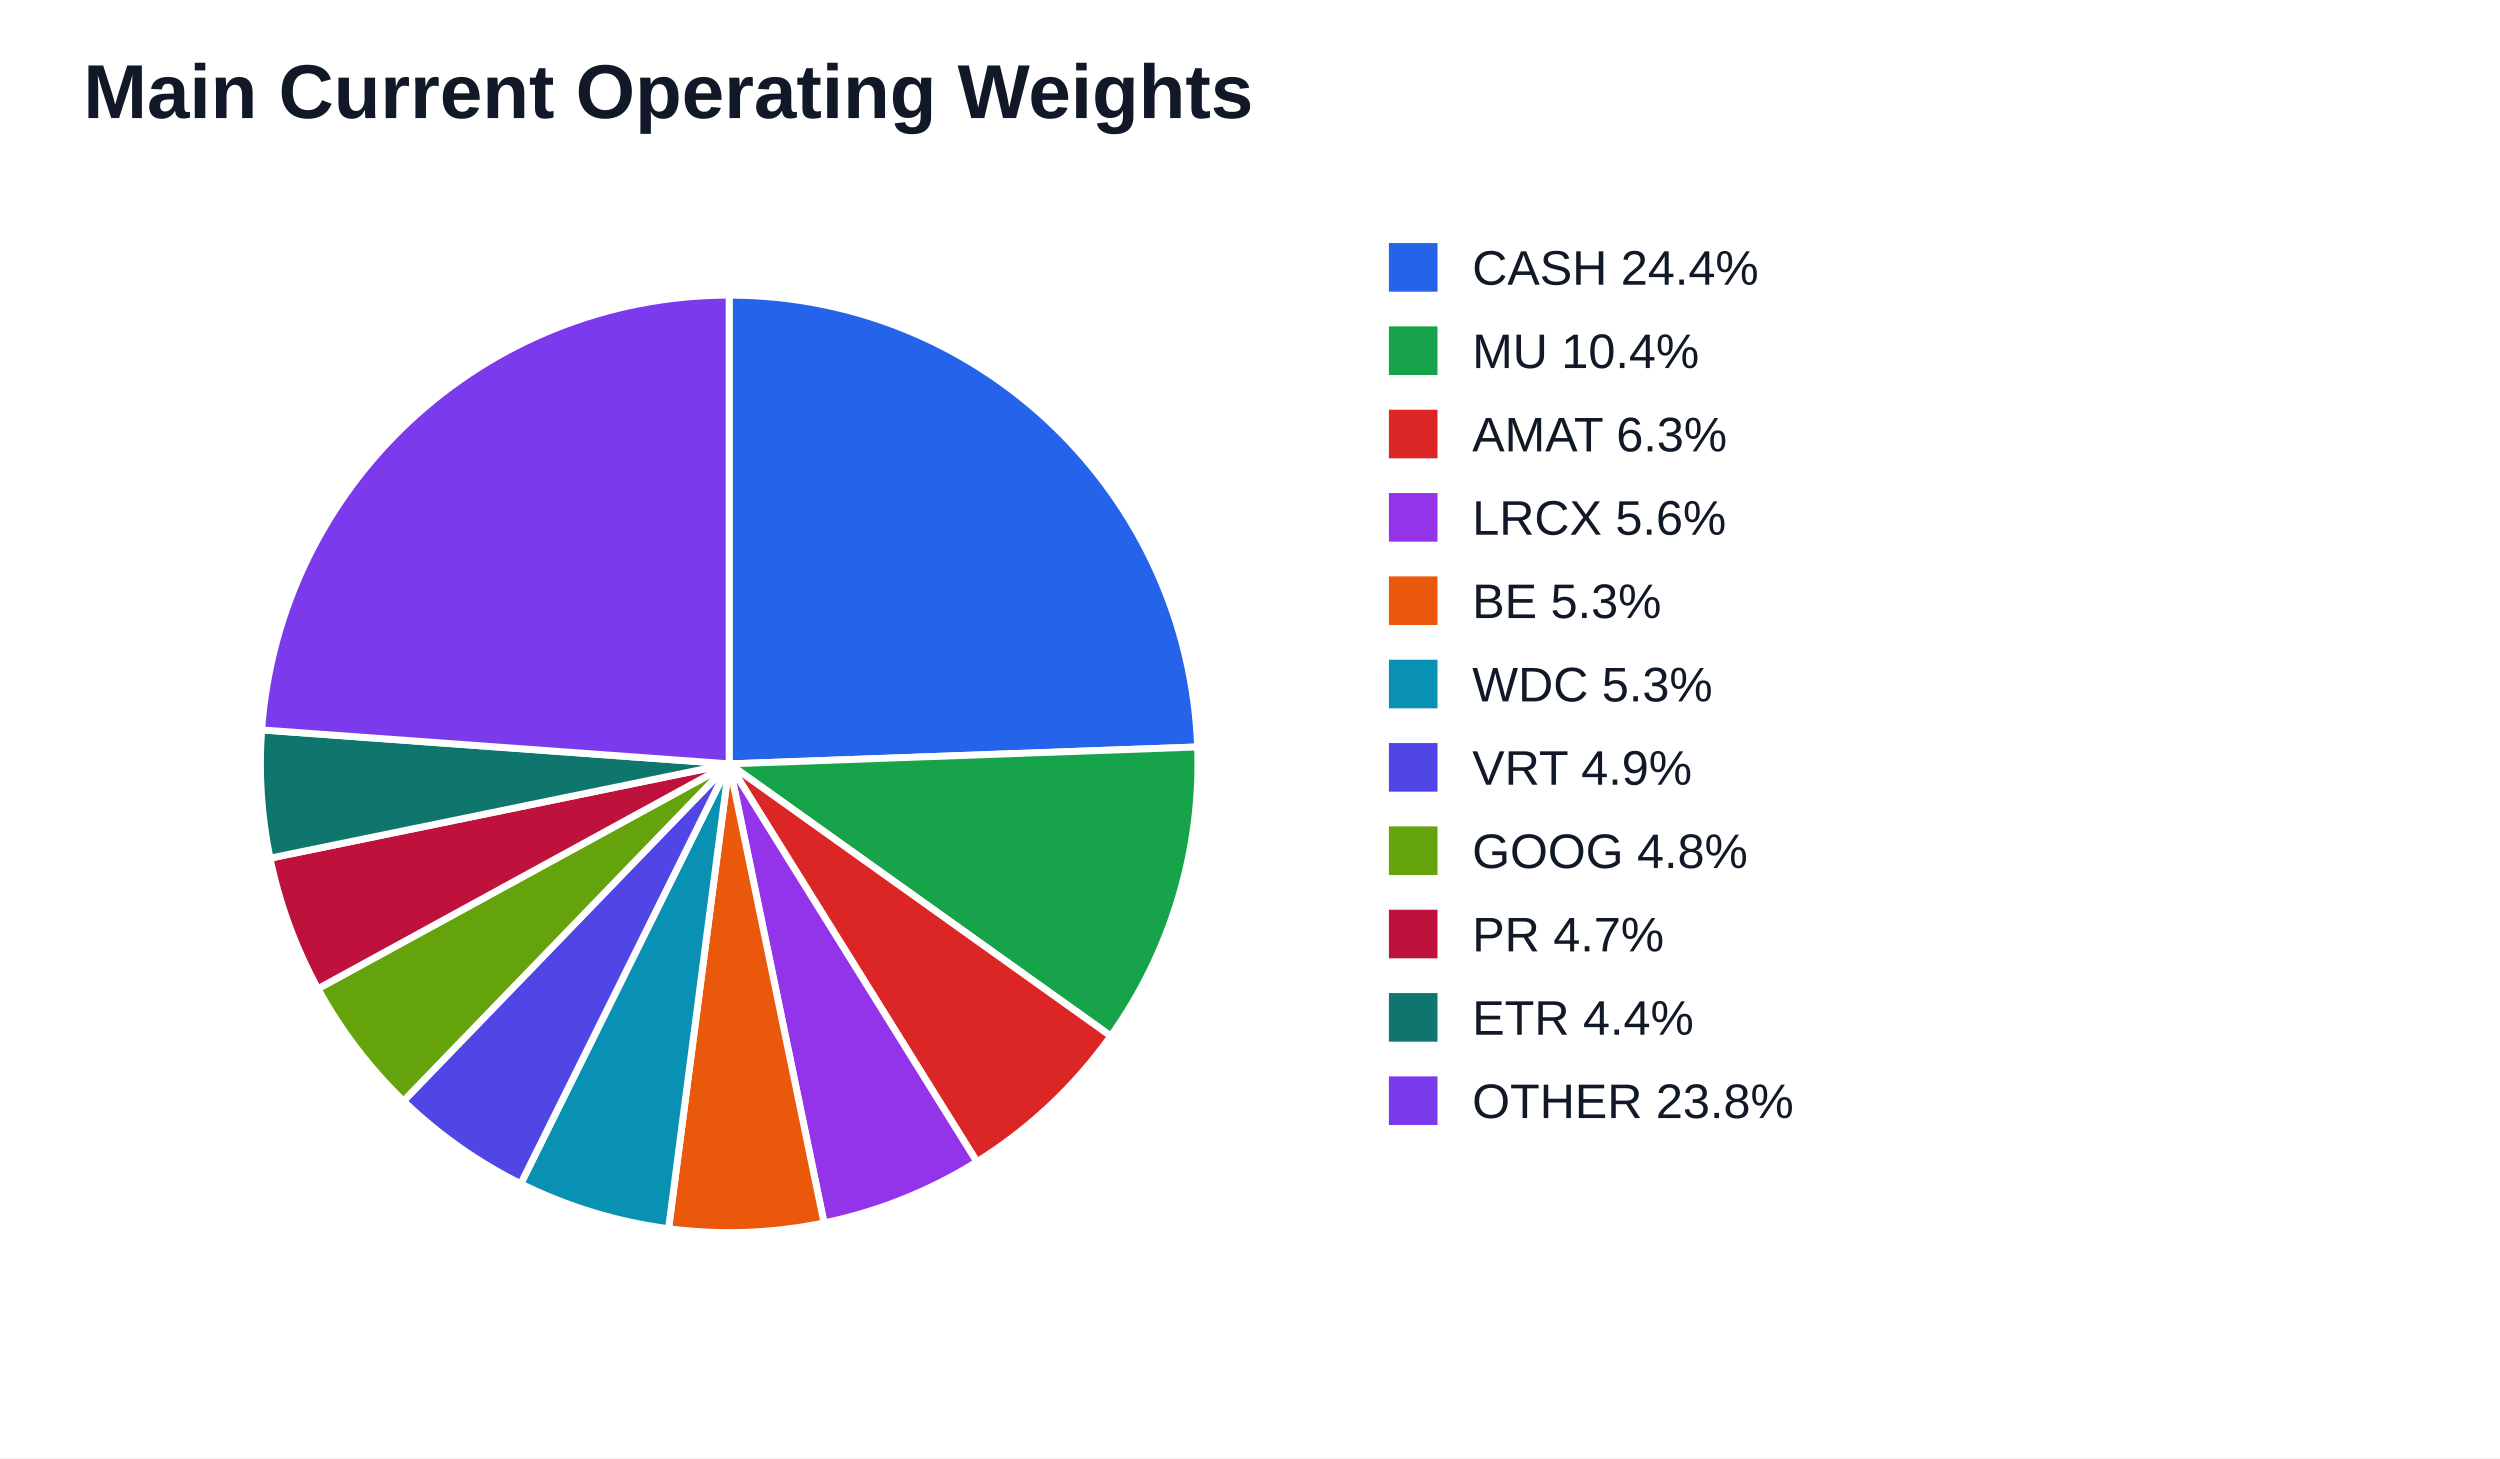
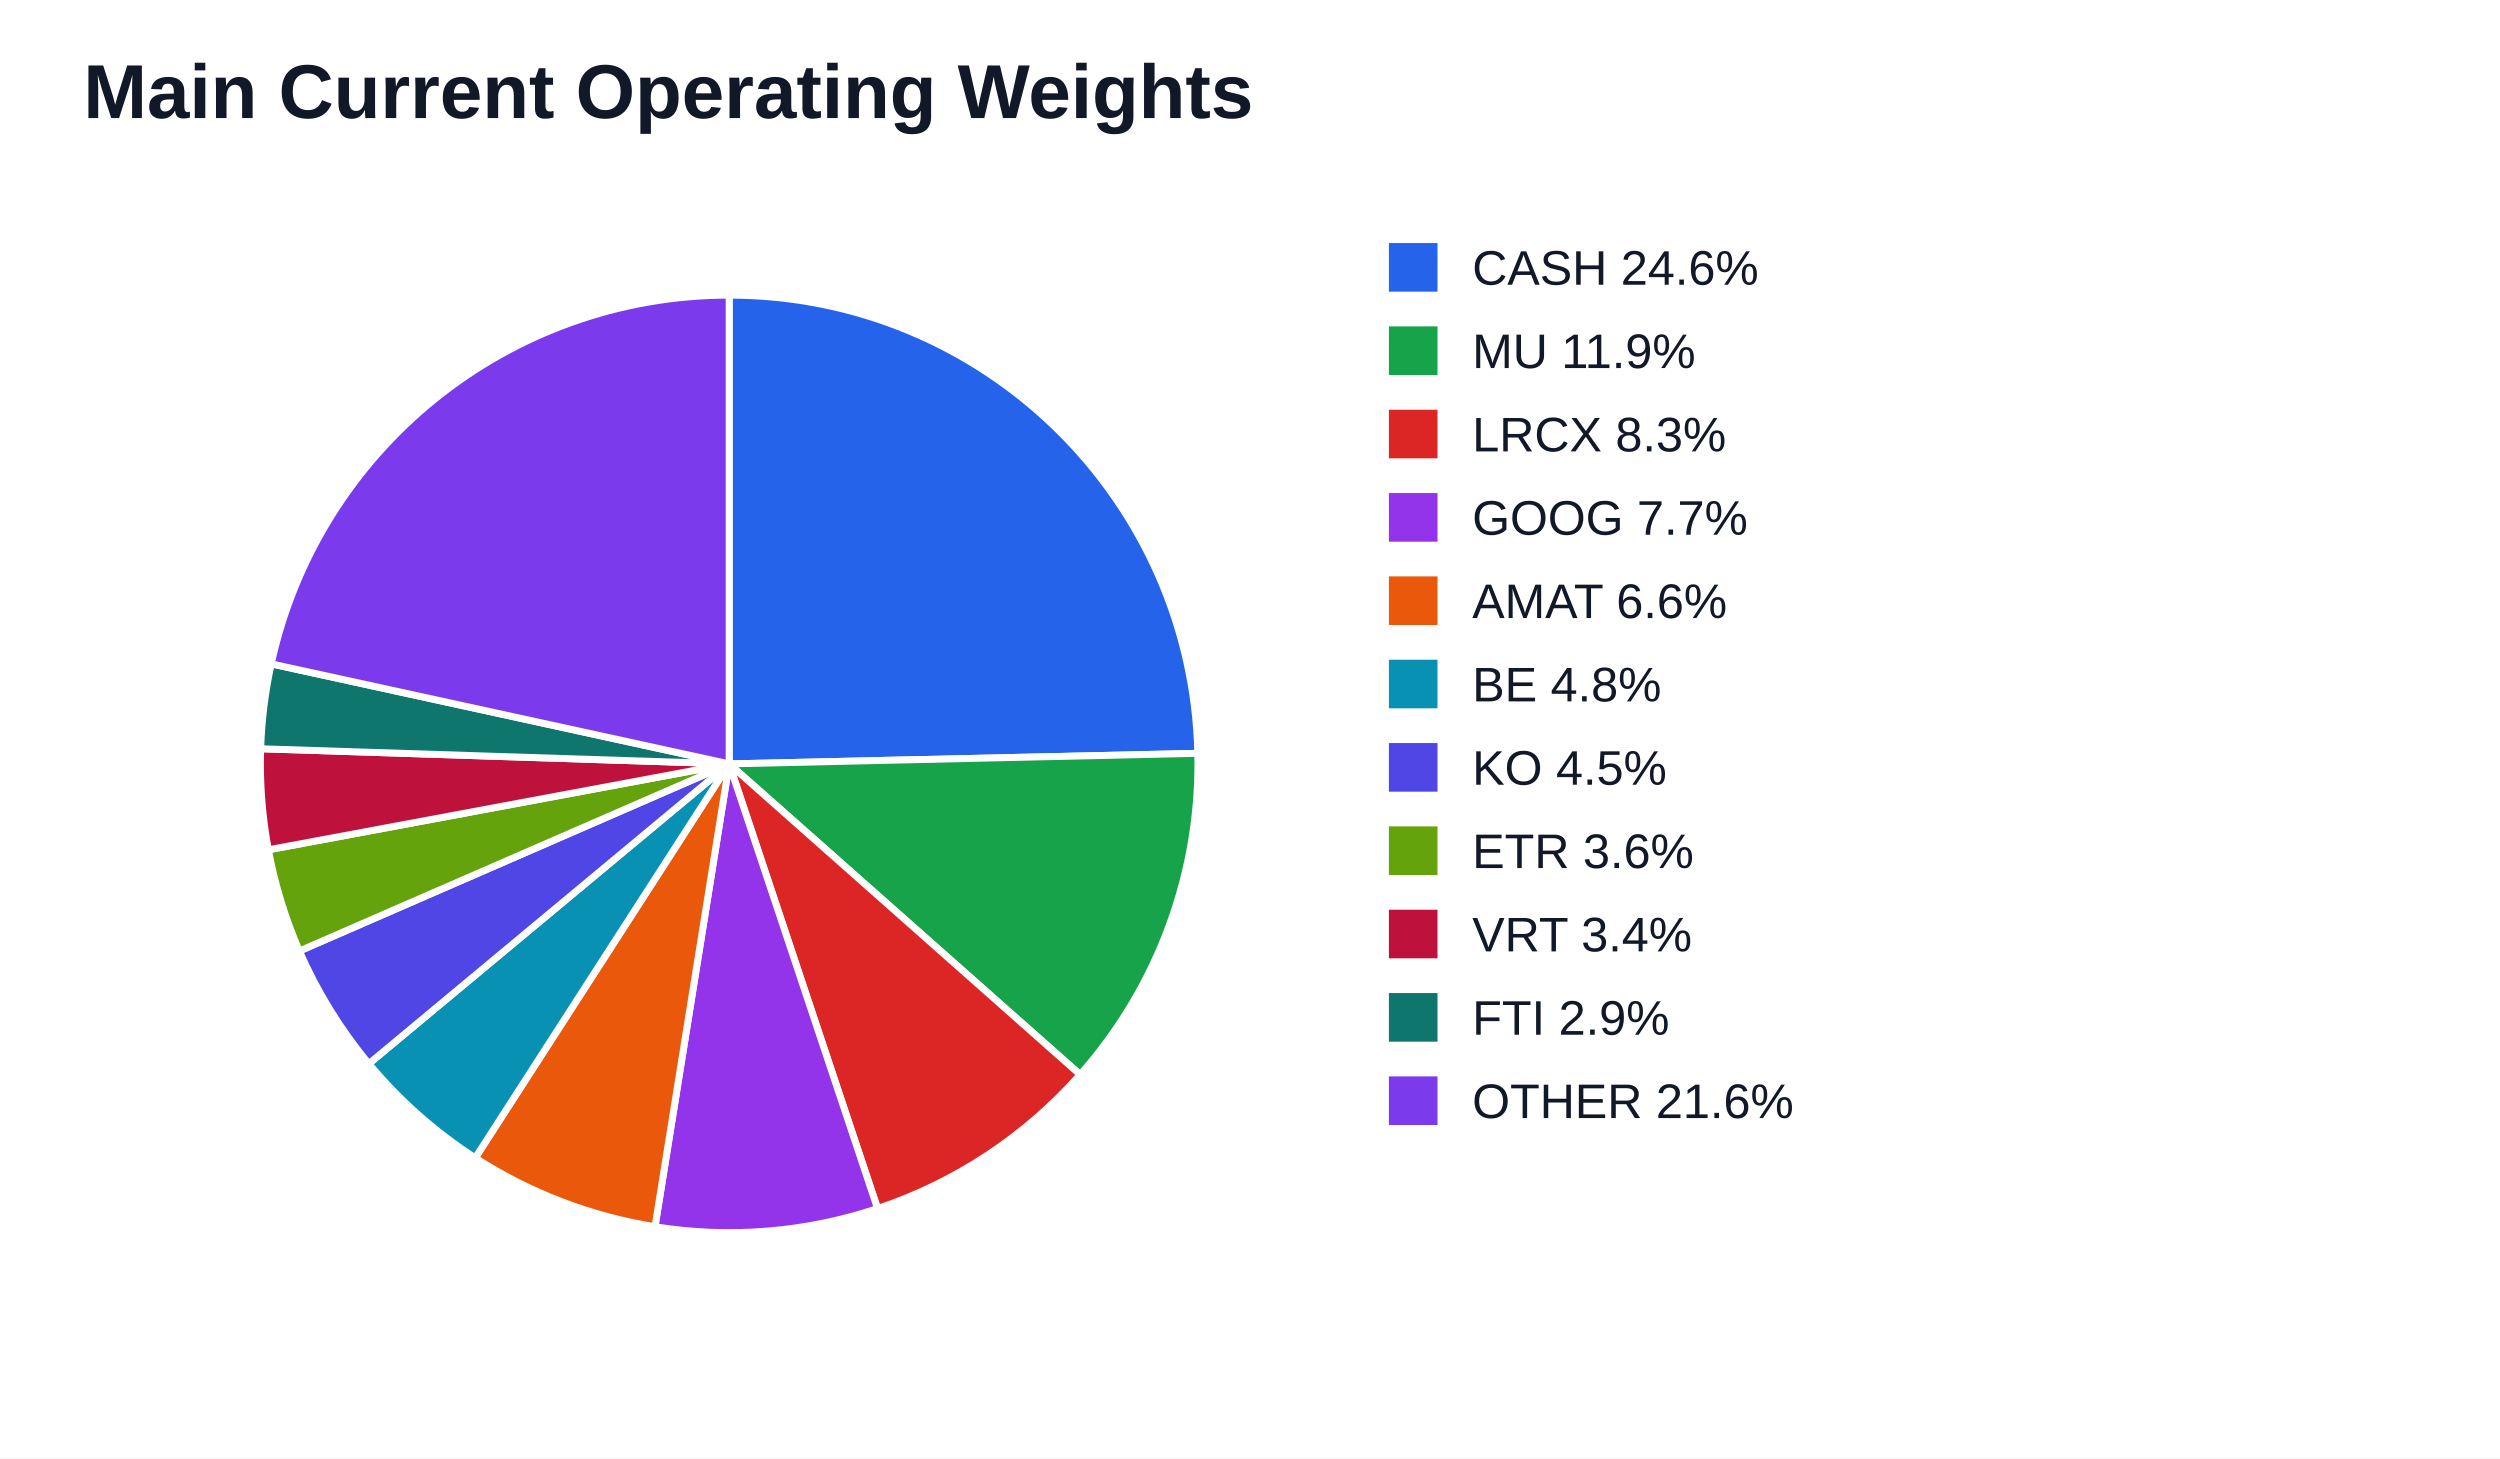
<svg xmlns="http://www.w3.org/2000/svg" width="720" height="420" viewBox="0 0 720 420">
  <rect width="100%" height="100%" fill="#ffffff" />
  <text x="24" y="34" font-family="Arial" font-size="22" font-weight="700" fill="#111827">Main Current Operating Weights</text>
-   <path d="M 210.00 220.00 L 210.00 85.00 A 135.00 135.00 0 0 1 344.91 215.12 Z" fill="#2563eb" stroke="#ffffff" stroke-width="2" />
-   <path d="M 210.00 220.00 L 344.91 215.12 A 135.00 135.00 0 0 1 319.91 298.39 Z" fill="#16a34a" stroke="#ffffff" stroke-width="2" />
-   <path d="M 210.00 220.00 L 319.91 298.39 A 135.00 135.00 0 0 1 281.35 334.61 Z" fill="#dc2626" stroke="#ffffff" stroke-width="2" />
-   <path d="M 210.00 220.00 L 281.35 334.61 A 135.00 135.00 0 0 1 237.33 352.20 Z" fill="#9333ea" stroke="#ffffff" stroke-width="2" />
-   <path d="M 210.00 220.00 L 237.33 352.20 A 135.00 135.00 0 0 1 192.54 353.87 Z" fill="#ea580c" stroke="#ffffff" stroke-width="2" />
-   <path d="M 210.00 220.00 L 192.54 353.87 A 135.00 135.00 0 0 1 149.97 340.92 Z" fill="#0891b2" stroke="#ffffff" stroke-width="2" />
-   <path d="M 210.00 220.00 L 149.97 340.92 A 135.00 135.00 0 0 1 116.20 317.09 Z" fill="#4f46e5" stroke="#ffffff" stroke-width="2" />
-   <path d="M 210.00 220.00 L 116.20 317.09 A 135.00 135.00 0 0 1 91.55 284.76 Z" fill="#65a30d" stroke="#ffffff" stroke-width="2" />
-   <path d="M 210.00 220.00 L 91.55 284.76 A 135.00 135.00 0 0 1 77.76 247.15 Z" fill="#be123c" stroke="#ffffff" stroke-width="2" />
-   <path d="M 210.00 220.00 L 77.76 247.15 A 135.00 135.00 0 0 1 75.35 210.22 Z" fill="#0f766e" stroke="#ffffff" stroke-width="2" />
-   <path d="M 210.00 220.00 L 75.35 210.22 A 135.00 135.00 0 0 1 210.00 85.00 Z" fill="#7c3aed" stroke="#ffffff" stroke-width="2" />
+   <path d="M 210.00 220.00 L 210.00 85.00 A 135.00 135.00 0 0 1 344.97 216.95 Z" fill="#2563eb" stroke="#ffffff" stroke-width="2" />
+   <path d="M 210.00 220.00 L 344.97 216.95 A 135.00 135.00 0 0 1 311.08 309.49 Z" fill="#16a34a" stroke="#ffffff" stroke-width="2" />
+   <path d="M 210.00 220.00 L 311.08 309.49 A 135.00 135.00 0 0 1 252.74 348.06 Z" fill="#dc2626" stroke="#ffffff" stroke-width="2" />
+   <path d="M 210.00 220.00 L 252.74 348.06 A 135.00 135.00 0 0 1 188.64 353.30 Z" fill="#9333ea" stroke="#ffffff" stroke-width="2" />
+   <path d="M 210.00 220.00 L 188.64 353.30 A 135.00 135.00 0 0 1 136.87 333.48 Z" fill="#ea580c" stroke="#ffffff" stroke-width="2" />
+   <path d="M 210.00 220.00 L 136.87 333.48 A 135.00 135.00 0 0 1 106.23 306.35 Z" fill="#0891b2" stroke="#ffffff" stroke-width="2" />
+   <path d="M 210.00 220.00 L 106.23 306.35 A 135.00 135.00 0 0 1 86.22 273.89 Z" fill="#4f46e5" stroke="#ffffff" stroke-width="2" />
+   <path d="M 210.00 220.00 L 86.22 273.89 A 135.00 135.00 0 0 1 77.29 244.74 Z" fill="#65a30d" stroke="#ffffff" stroke-width="2" />
+   <path d="M 210.00 220.00 L 77.29 244.74 A 135.00 135.00 0 0 1 75.07 215.64 Z" fill="#be123c" stroke="#ffffff" stroke-width="2" />
+   <path d="M 210.00 220.00 L 75.07 215.64 A 135.00 135.00 0 0 1 78.11 191.19 Z" fill="#0f766e" stroke="#ffffff" stroke-width="2" />
+   <path d="M 210.00 220.00 L 78.11 191.19 A 135.00 135.00 0 0 1 210.00 85.00 Z" fill="#7c3aed" stroke="#ffffff" stroke-width="2" />
  <rect x="400" y="70" width="14" height="14" fill="#2563eb" />
-   <text x="424" y="82" font-family="Arial" font-size="14" fill="#111827">CASH 24.4%</text>
+   <text x="424" y="82" font-family="Arial" font-size="14" fill="#111827">CASH 24.6%</text>
  <rect x="400" y="94" width="14" height="14" fill="#16a34a" />
-   <text x="424" y="106" font-family="Arial" font-size="14" fill="#111827">MU 10.4%</text>
+   <text x="424" y="106" font-family="Arial" font-size="14" fill="#111827">MU 11.9%</text>
  <rect x="400" y="118" width="14" height="14" fill="#dc2626" />
-   <text x="424" y="130" font-family="Arial" font-size="14" fill="#111827">AMAT 6.3%</text>
+   <text x="424" y="130" font-family="Arial" font-size="14" fill="#111827">LRCX 8.3%</text>
  <rect x="400" y="142" width="14" height="14" fill="#9333ea" />
-   <text x="424" y="154" font-family="Arial" font-size="14" fill="#111827">LRCX 5.6%</text>
+   <text x="424" y="154" font-family="Arial" font-size="14" fill="#111827">GOOG 7.7%</text>
  <rect x="400" y="166" width="14" height="14" fill="#ea580c" />
-   <text x="424" y="178" font-family="Arial" font-size="14" fill="#111827">BE 5.3%</text>
+   <text x="424" y="178" font-family="Arial" font-size="14" fill="#111827">AMAT 6.6%</text>
  <rect x="400" y="190" width="14" height="14" fill="#0891b2" />
-   <text x="424" y="202" font-family="Arial" font-size="14" fill="#111827">WDC 5.3%</text>
+   <text x="424" y="202" font-family="Arial" font-size="14" fill="#111827">BE 4.8%</text>
  <rect x="400" y="214" width="14" height="14" fill="#4f46e5" />
-   <text x="424" y="226" font-family="Arial" font-size="14" fill="#111827">VRT 4.9%</text>
+   <text x="424" y="226" font-family="Arial" font-size="14" fill="#111827">KO 4.5%</text>
  <rect x="400" y="238" width="14" height="14" fill="#65a30d" />
-   <text x="424" y="250" font-family="Arial" font-size="14" fill="#111827">GOOG 4.8%</text>
+   <text x="424" y="250" font-family="Arial" font-size="14" fill="#111827">ETR 3.6%</text>
  <rect x="400" y="262" width="14" height="14" fill="#be123c" />
-   <text x="424" y="274" font-family="Arial" font-size="14" fill="#111827">PR 4.7%</text>
+   <text x="424" y="274" font-family="Arial" font-size="14" fill="#111827">VRT 3.4%</text>
  <rect x="400" y="286" width="14" height="14" fill="#0f766e" />
-   <text x="424" y="298" font-family="Arial" font-size="14" fill="#111827">ETR 4.4%</text>
+   <text x="424" y="298" font-family="Arial" font-size="14" fill="#111827">FTI 2.9%</text>
  <rect x="400" y="310" width="14" height="14" fill="#7c3aed" />
-   <text x="424" y="322" font-family="Arial" font-size="14" fill="#111827">OTHER 23.8%</text>
+   <text x="424" y="322" font-family="Arial" font-size="14" fill="#111827">OTHER 21.6%</text>
</svg>
